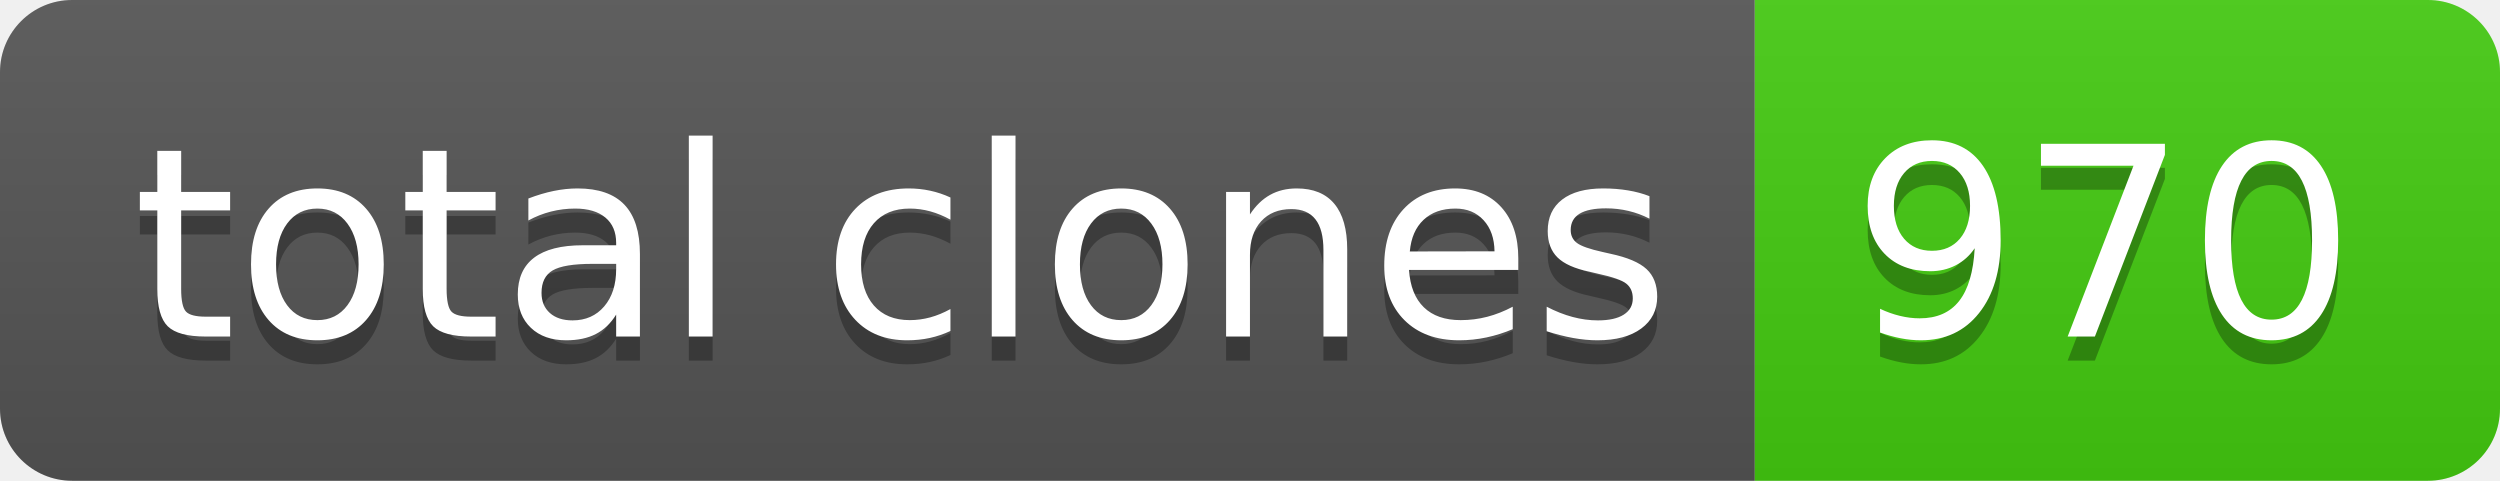
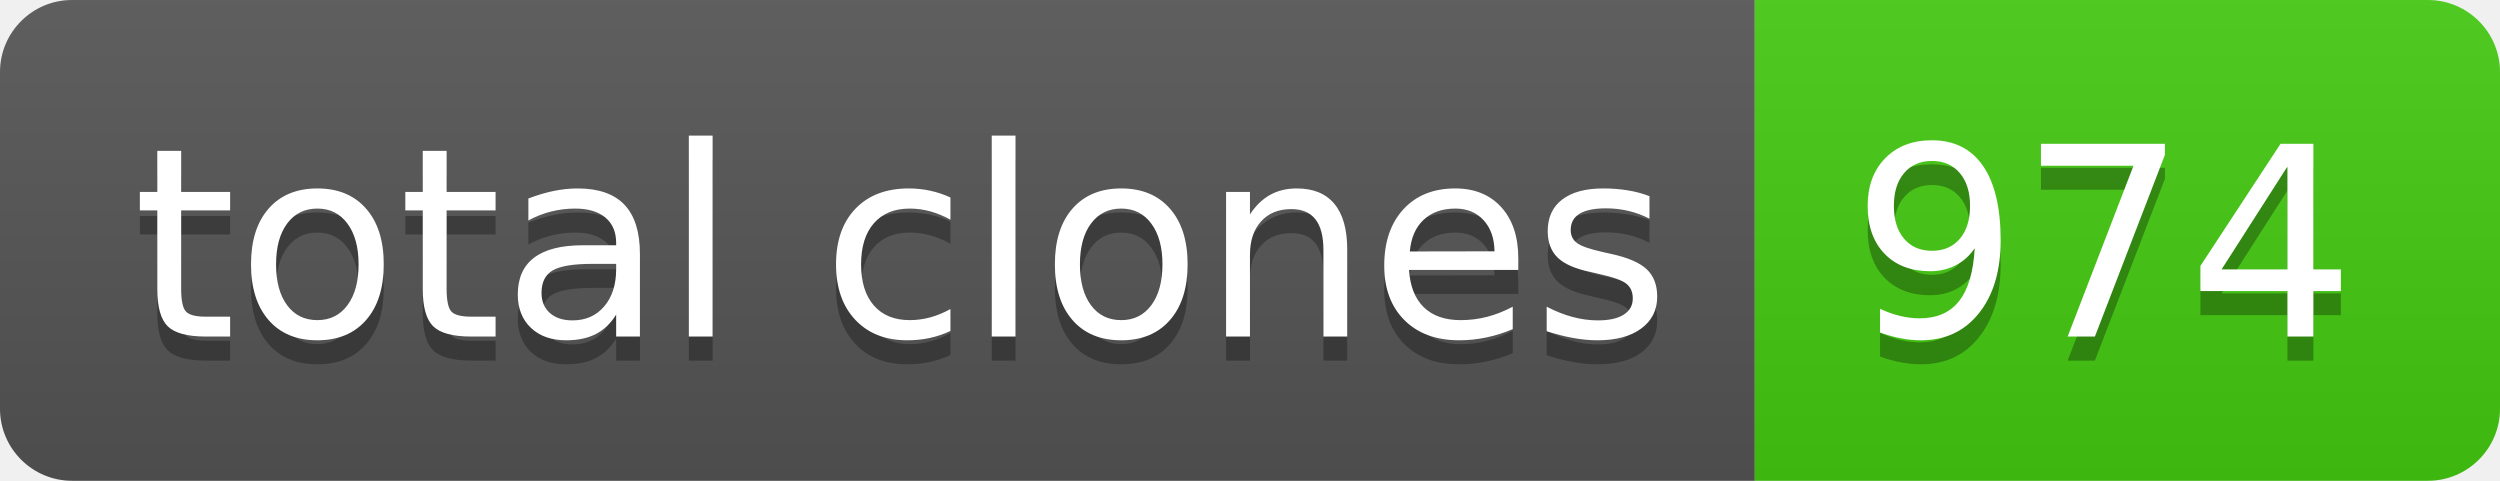
- <svg xmlns="http://www.w3.org/2000/svg" width="104" height="20" role="img" aria-label="total clones: 970">
+ <svg xmlns="http://www.w3.org/2000/svg" width="104" height="20" role="img" aria-label="total clones: 974">
  <linearGradient id="s" x2="0" y2="100%">
    <stop offset="0" stop-color="#bbb" stop-opacity=".1" />
    <stop offset="1" stop-opacity=".1" />
  </linearGradient>
  <clipPath id="r">
    <rect width="104" height="20" rx="3" fill="#fff" />
  </clipPath>
  <g clip-path="url(#r)">
    <rect width="73" height="20" fill="#555" />
    <rect x="73" width="31" height="20" fill="#4c1" />
    <rect width="104" height="20" fill="url(#s)" />
  </g>
  <g fill="#fff" text-anchor="middle" font-family="Verdana,Geneva,DejaVu Sans,sans-serif" text-rendering="geometricPrecision" font-size="110">
    <text aria-hidden="true" x="375" y="150" fill="#010101" fill-opacity=".3" transform="scale(.1)" textLength="630">total clones</text>
    <text x="375" y="140" transform="scale(.1)" fill="#fff" textLength="630">total clones</text>
-     <text aria-hidden="true" x="875" y="150" fill="#010101" fill-opacity=".3" transform="scale(.1)" textLength="210">970</text>
-     <text x="875" y="140" transform="scale(.1)" fill="#fff" textLength="210">970</text>
+     <text aria-hidden="true" x="875" y="150" fill="#010101" fill-opacity=".3" transform="scale(.1)" textLength="210">974</text>
+     <text x="875" y="140" transform="scale(.1)" fill="#fff" textLength="210">974</text>
  </g>
</svg>
